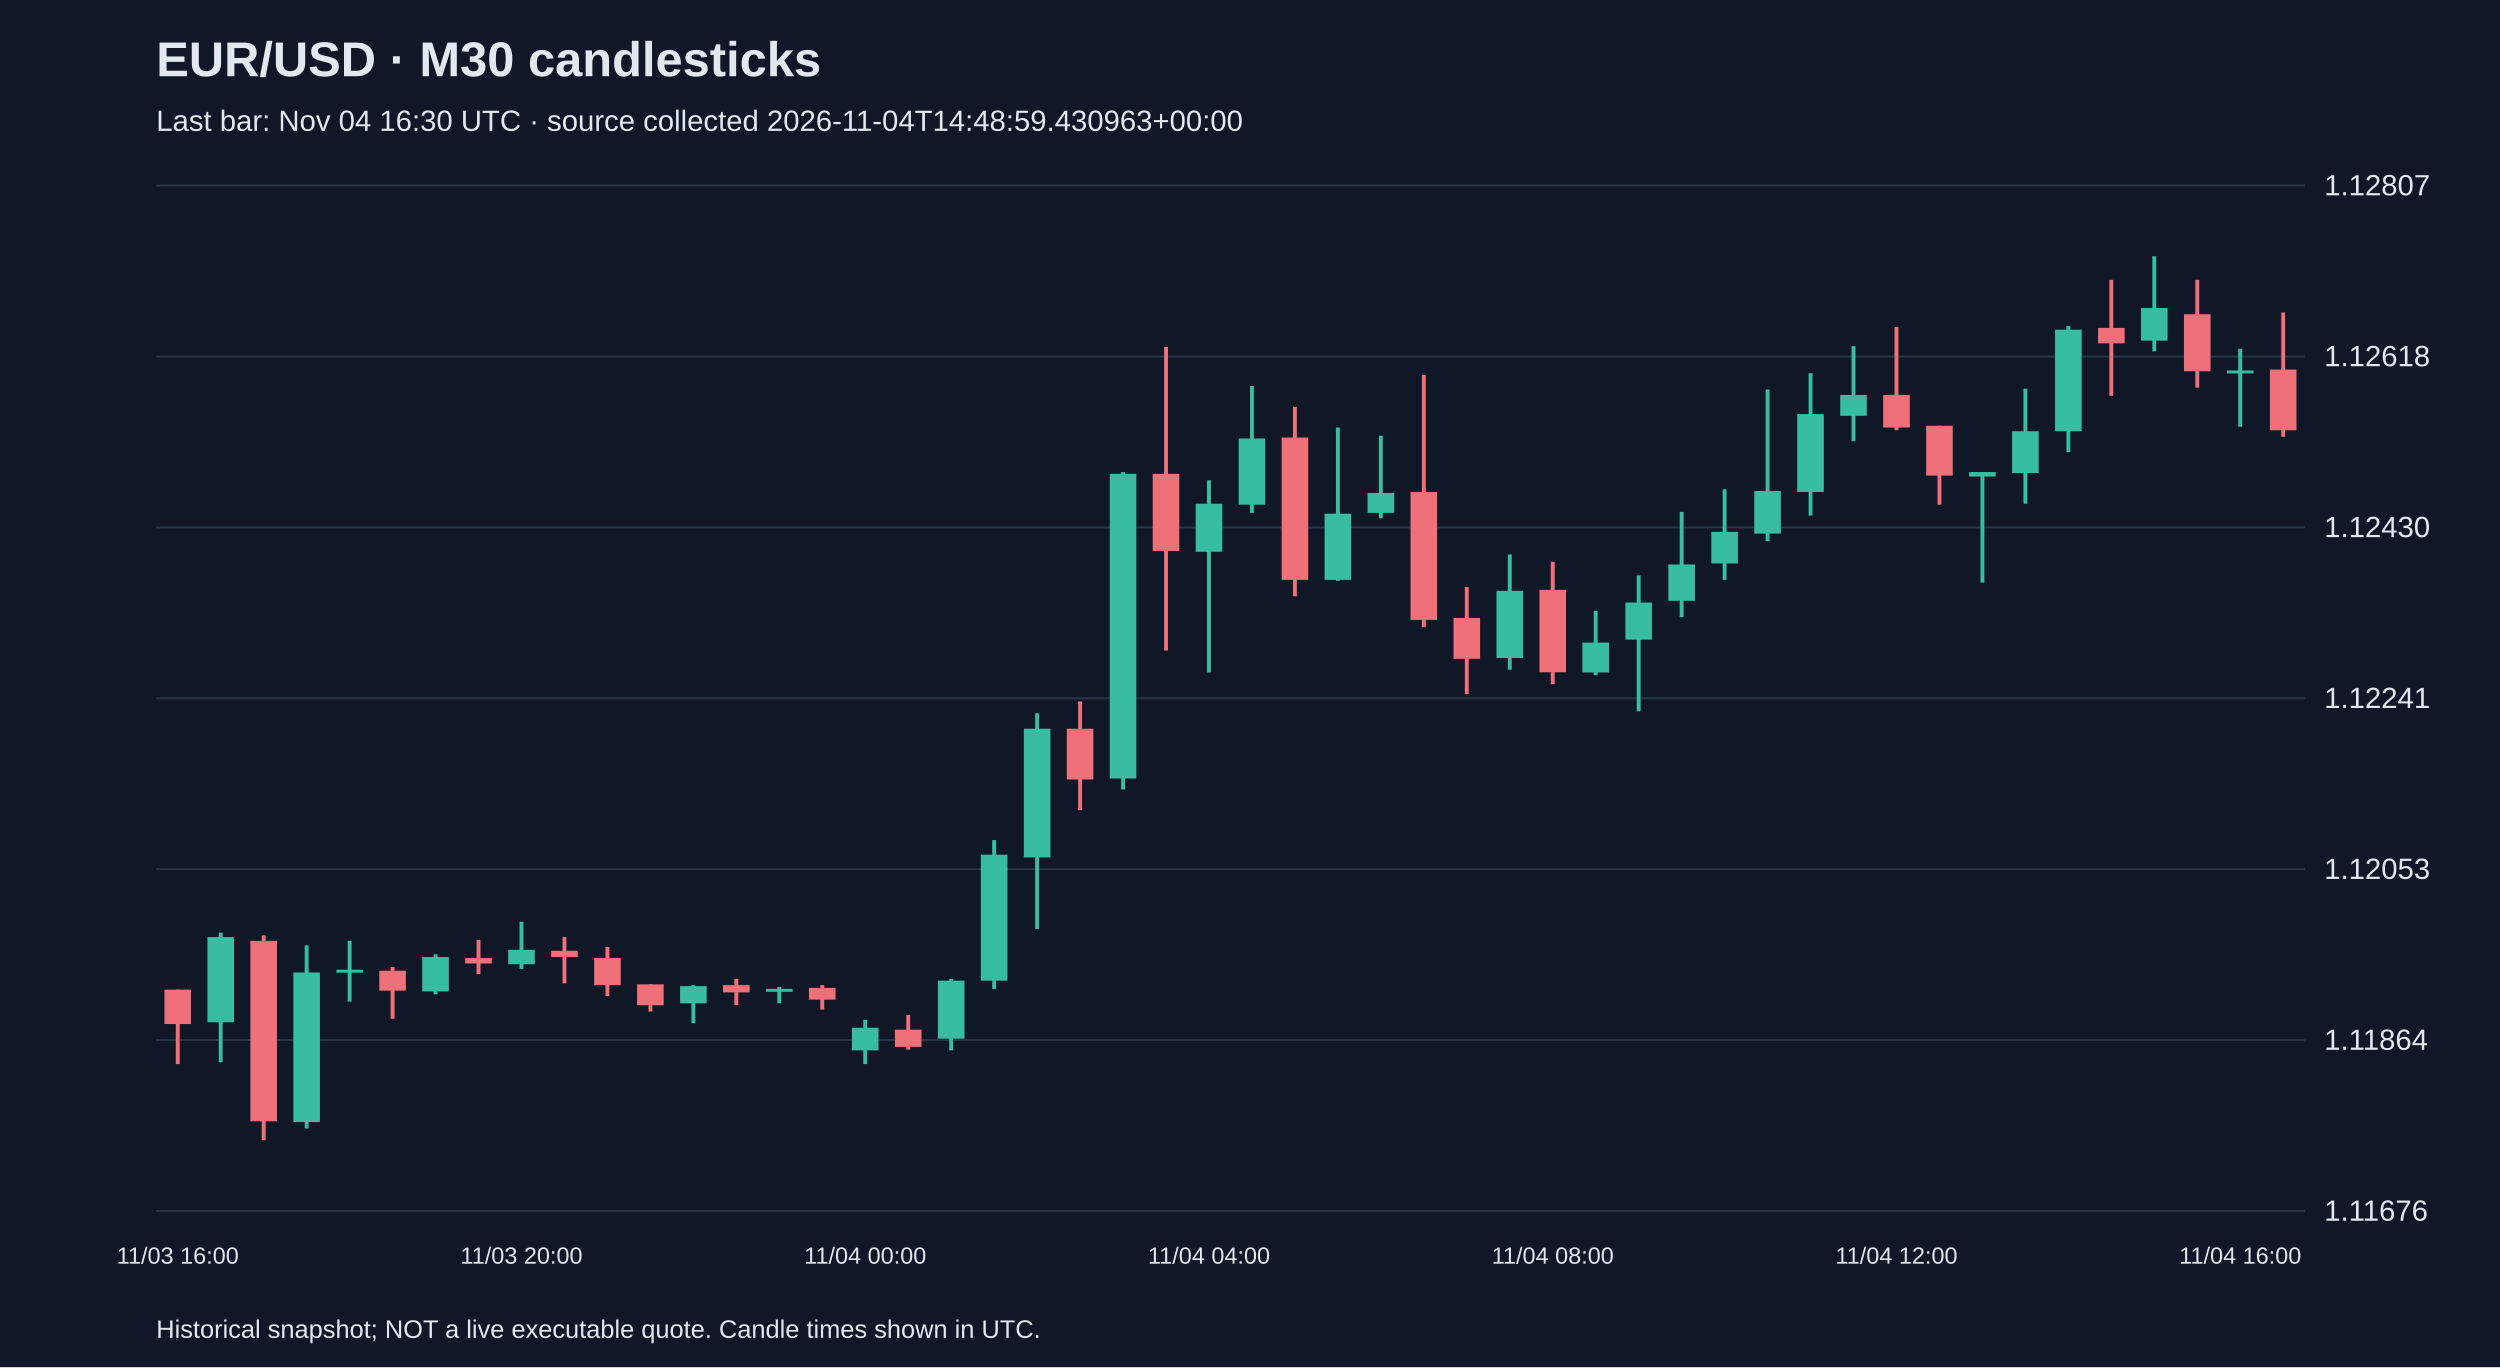
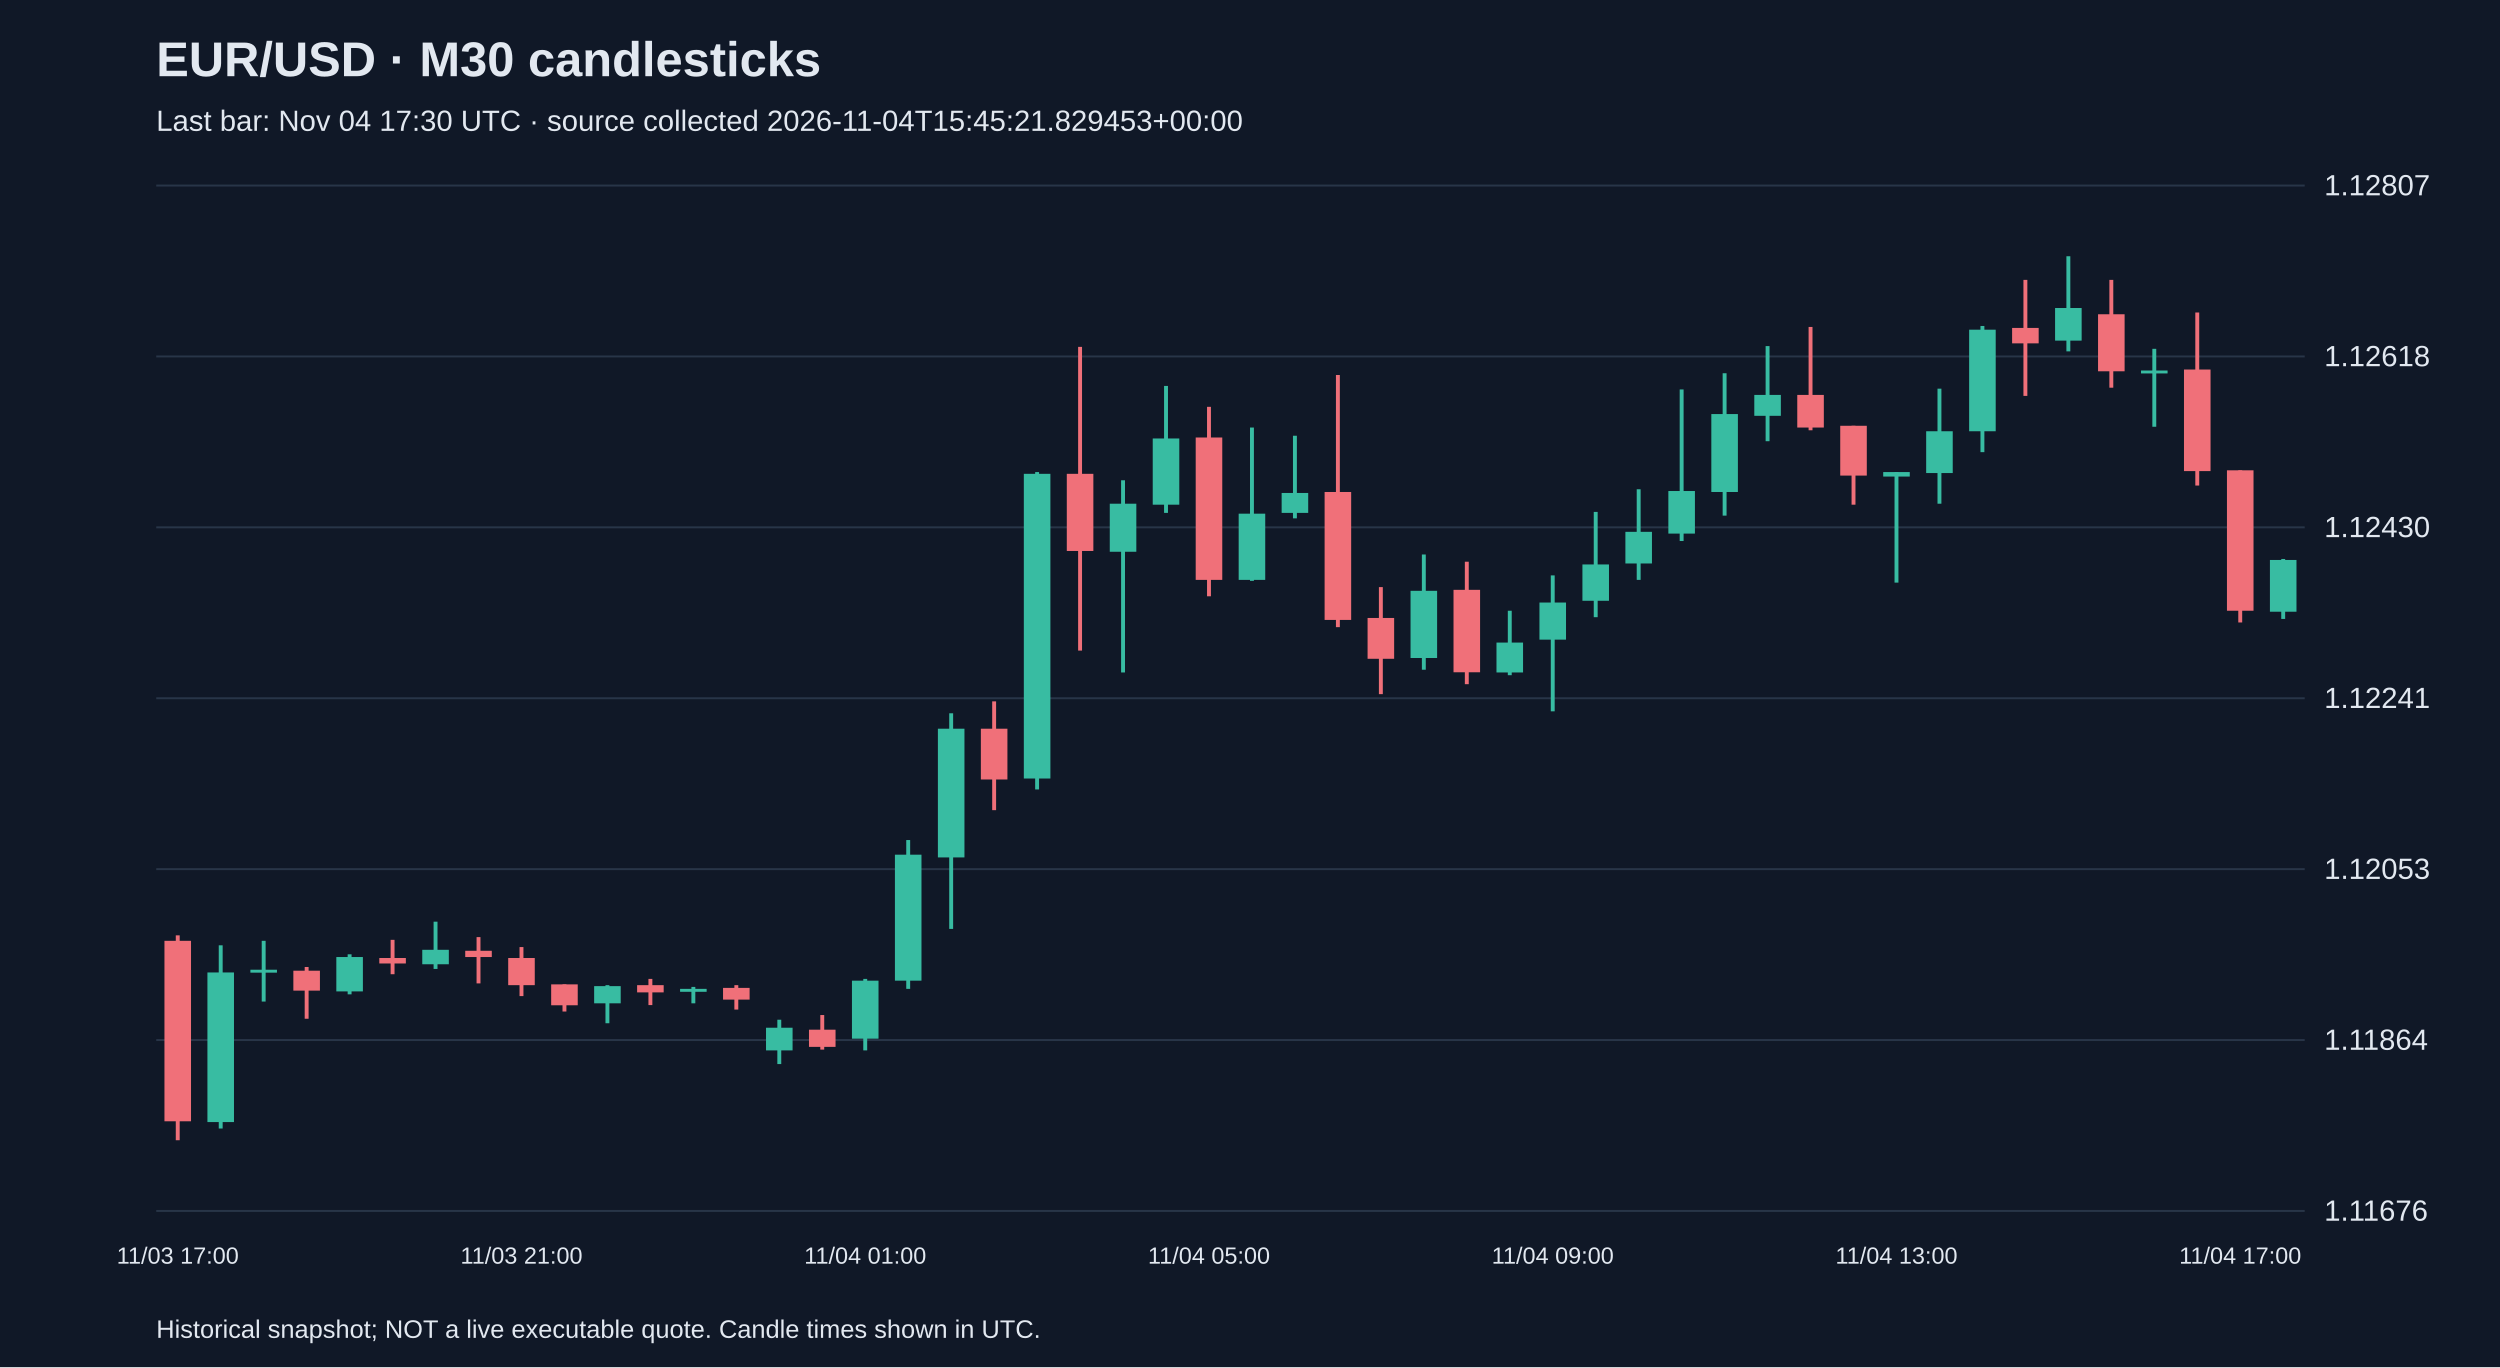
<svg xmlns="http://www.w3.org/2000/svg" viewBox="0 0 1280 700">
  <rect width="100%" height="100%" fill="#101827" />
  <style>text{font-family:Arial,sans-serif;fill:#e2e8f0}</style>
  <text x="80" y="39" font-size="25" font-weight="bold">EUR/USD · M30 candlesticks</text>
-   <text x="80" y="67" font-size="15" fill="#a6b1c5">Last bar: Nov 04 16:30 UTC · source collected 2026-11-04T14:48:59.430963+00:00</text>
+   <text x="80" y="67" font-size="15" fill="#a6b1c5">Last bar: Nov 04 17:30 UTC · source collected 2026-11-04T15:45:21.829453+00:00</text>
  <line x1="80" y1="620.0" x2="1180" y2="620.0" stroke="#283548" />
  <text x="1190" y="625.0" font-size="15">1.11676</text>
  <line x1="80" y1="532.5" x2="1180" y2="532.5" stroke="#283548" />
  <text x="1190" y="537.5" font-size="15">1.11864</text>
  <line x1="80" y1="445.0" x2="1180" y2="445.0" stroke="#283548" />
  <text x="1190" y="450.0" font-size="15">1.12053</text>
  <line x1="80" y1="357.5" x2="1180" y2="357.5" stroke="#283548" />
  <text x="1190" y="362.5" font-size="15">1.12241</text>
  <line x1="80" y1="270.0" x2="1180" y2="270.0" stroke="#283548" />
  <text x="1190" y="275.0" font-size="15">1.12430</text>
  <line x1="80" y1="182.5" x2="1180" y2="182.5" stroke="#283548" />
  <text x="1190" y="187.5" font-size="15">1.12618</text>
  <line x1="80" y1="95.0" x2="1180" y2="95.0" stroke="#283548" />
  <text x="1190" y="100.0" font-size="15">1.12807</text>
-   <line x1="91.0" y1="506.7" x2="91.0" y2="544.8" stroke="#f07079" stroke-width="2" />
-   <rect x="84.2" y="506.7" width="13.6" height="17.6" fill="#f07079" />
-   <text x="91.0" y="647" text-anchor="middle" font-size="12">11/03 16:00</text>
-   <line x1="113.0" y1="477.5" x2="113.0" y2="543.9" stroke="#38bca2" stroke-width="2" />
-   <rect x="106.2" y="479.8" width="13.6" height="43.6" fill="#38bca2" />
-   <line x1="135.0" y1="478.9" x2="135.0" y2="583.8" stroke="#f07079" stroke-width="2" />
-   <rect x="128.2" y="481.7" width="13.6" height="92.4" fill="#f07079" />
-   <line x1="157.0" y1="484.0" x2="157.0" y2="577.8" stroke="#38bca2" stroke-width="2" />
-   <rect x="150.2" y="497.9" width="13.6" height="76.6" fill="#38bca2" />
-   <line x1="179.0" y1="481.7" x2="179.0" y2="512.8" stroke="#38bca2" stroke-width="2" />
-   <rect x="172.2" y="496.5" width="13.6" height="1.5" fill="#38bca2" />
-   <line x1="201.0" y1="495.1" x2="201.0" y2="521.6" stroke="#f07079" stroke-width="2" />
-   <rect x="194.2" y="497.0" width="13.6" height="10.2" fill="#f07079" />
-   <line x1="223.0" y1="488.6" x2="223.0" y2="509.1" stroke="#38bca2" stroke-width="2" />
-   <rect x="216.2" y="490.0" width="13.6" height="17.6" fill="#38bca2" />
-   <line x1="245.0" y1="481.2" x2="245.0" y2="498.8" stroke="#f07079" stroke-width="2" />
-   <rect x="238.2" y="490.5" width="13.6" height="2.8" fill="#f07079" />
-   <line x1="267.0" y1="471.9" x2="267.0" y2="496.1" stroke="#38bca2" stroke-width="2" />
-   <rect x="260.2" y="486.3" width="13.6" height="7.4" fill="#38bca2" />
-   <text x="267.0" y="647" text-anchor="middle" font-size="12">11/03 20:00</text>
-   <line x1="289.0" y1="479.8" x2="289.0" y2="503.5" stroke="#f07079" stroke-width="2" />
-   <rect x="282.2" y="486.8" width="13.6" height="3.2" fill="#f07079" />
-   <line x1="311.0" y1="484.9" x2="311.0" y2="510.0" stroke="#f07079" stroke-width="2" />
-   <rect x="304.2" y="490.5" width="13.6" height="13.9" fill="#f07079" />
-   <line x1="333.0" y1="504.0" x2="333.0" y2="517.9" stroke="#f07079" stroke-width="2" />
-   <rect x="326.2" y="504.0" width="13.6" height="10.7" fill="#f07079" />
-   <line x1="355.0" y1="504.4" x2="355.0" y2="523.9" stroke="#38bca2" stroke-width="2" />
-   <rect x="348.2" y="504.9" width="13.6" height="8.8" fill="#38bca2" />
-   <line x1="377.0" y1="501.2" x2="377.0" y2="514.6" stroke="#f07079" stroke-width="2" />
-   <rect x="370.2" y="504.4" width="13.6" height="3.7" fill="#f07079" />
-   <line x1="399.0" y1="505.3" x2="399.0" y2="513.7" stroke="#38bca2" stroke-width="2" />
-   <rect x="392.2" y="506.3" width="13.6" height="1.5" fill="#38bca2" />
-   <line x1="421.0" y1="504.4" x2="421.0" y2="516.9" stroke="#f07079" stroke-width="2" />
-   <rect x="414.2" y="505.8" width="13.6" height="6.0" fill="#f07079" />
-   <line x1="443.0" y1="522.1" x2="443.0" y2="544.8" stroke="#38bca2" stroke-width="2" />
-   <rect x="436.2" y="526.2" width="13.6" height="11.6" fill="#38bca2" />
-   <text x="443.0" y="647" text-anchor="middle" font-size="12">11/04 00:00</text>
-   <line x1="465.0" y1="519.7" x2="465.0" y2="537.4" stroke="#f07079" stroke-width="2" />
-   <rect x="458.2" y="527.2" width="13.6" height="8.8" fill="#f07079" />
-   <line x1="487.0" y1="501.2" x2="487.0" y2="537.8" stroke="#38bca2" stroke-width="2" />
-   <rect x="480.2" y="502.1" width="13.6" height="29.7" fill="#38bca2" />
-   <line x1="509.0" y1="430.1" x2="509.0" y2="506.3" stroke="#38bca2" stroke-width="2" />
-   <rect x="502.2" y="437.6" width="13.6" height="64.5" fill="#38bca2" />
-   <line x1="531.0" y1="365.2" x2="531.0" y2="475.6" stroke="#38bca2" stroke-width="2" />
-   <rect x="524.2" y="373.1" width="13.6" height="65.9" fill="#38bca2" />
-   <line x1="553.0" y1="359.1" x2="553.0" y2="414.8" stroke="#f07079" stroke-width="2" />
-   <rect x="546.2" y="373.1" width="13.6" height="26.0" fill="#f07079" />
-   <line x1="575.0" y1="241.7" x2="575.0" y2="404.2" stroke="#38bca2" stroke-width="2" />
-   <rect x="568.2" y="242.6" width="13.6" height="156.0" fill="#38bca2" />
-   <line x1="597.0" y1="177.6" x2="597.0" y2="333.1" stroke="#f07079" stroke-width="2" />
-   <rect x="590.2" y="242.6" width="13.6" height="39.5" fill="#f07079" />
-   <line x1="619.0" y1="245.9" x2="619.0" y2="344.3" stroke="#38bca2" stroke-width="2" />
-   <rect x="612.2" y="257.9" width="13.6" height="24.6" fill="#38bca2" />
-   <text x="619.0" y="647" text-anchor="middle" font-size="12">11/04 04:00</text>
-   <line x1="641.0" y1="197.6" x2="641.0" y2="262.6" stroke="#38bca2" stroke-width="2" />
-   <rect x="634.2" y="224.5" width="13.6" height="33.9" fill="#38bca2" />
-   <line x1="663.0" y1="208.3" x2="663.0" y2="305.3" stroke="#f07079" stroke-width="2" />
-   <rect x="656.2" y="224.0" width="13.6" height="72.9" fill="#f07079" />
-   <line x1="685.0" y1="218.9" x2="685.0" y2="297.4" stroke="#38bca2" stroke-width="2" />
-   <rect x="678.2" y="263.0" width="13.6" height="33.9" fill="#38bca2" />
-   <line x1="707.0" y1="223.1" x2="707.0" y2="265.4" stroke="#38bca2" stroke-width="2" />
-   <rect x="700.2" y="252.4" width="13.6" height="10.2" fill="#38bca2" />
-   <line x1="729.0" y1="192.0" x2="729.0" y2="321.1" stroke="#f07079" stroke-width="2" />
-   <rect x="722.2" y="251.9" width="13.6" height="65.5" fill="#f07079" />
-   <line x1="751.0" y1="300.6" x2="751.0" y2="355.4" stroke="#f07079" stroke-width="2" />
-   <rect x="744.2" y="316.4" width="13.6" height="20.9" fill="#f07079" />
-   <line x1="773.0" y1="283.9" x2="773.0" y2="342.9" stroke="#38bca2" stroke-width="2" />
-   <rect x="766.2" y="302.5" width="13.6" height="34.4" fill="#38bca2" />
-   <line x1="795.0" y1="287.6" x2="795.0" y2="350.3" stroke="#f07079" stroke-width="2" />
-   <rect x="788.2" y="302.0" width="13.6" height="42.2" fill="#f07079" />
-   <text x="795.0" y="647" text-anchor="middle" font-size="12">11/04 08:00</text>
-   <line x1="817.0" y1="312.7" x2="817.0" y2="345.7" stroke="#38bca2" stroke-width="2" />
-   <rect x="810.2" y="329.0" width="13.6" height="15.3" fill="#38bca2" />
-   <line x1="839.0" y1="294.6" x2="839.0" y2="364.2" stroke="#38bca2" stroke-width="2" />
-   <rect x="832.2" y="308.5" width="13.6" height="19.0" fill="#38bca2" />
-   <line x1="861.0" y1="262.1" x2="861.0" y2="316.0" stroke="#38bca2" stroke-width="2" />
-   <rect x="854.2" y="289.0" width="13.6" height="18.6" fill="#38bca2" />
-   <line x1="883.0" y1="250.5" x2="883.0" y2="296.9" stroke="#38bca2" stroke-width="2" />
-   <rect x="876.2" y="272.3" width="13.6" height="16.2" fill="#38bca2" />
-   <line x1="905.0" y1="199.4" x2="905.0" y2="277.0" stroke="#38bca2" stroke-width="2" />
-   <rect x="898.2" y="251.4" width="13.6" height="21.8" fill="#38bca2" />
-   <line x1="927.0" y1="191.1" x2="927.0" y2="264.0" stroke="#38bca2" stroke-width="2" />
-   <rect x="920.2" y="212.0" width="13.6" height="39.9" fill="#38bca2" />
-   <line x1="949.0" y1="177.2" x2="949.0" y2="225.9" stroke="#38bca2" stroke-width="2" />
-   <rect x="942.2" y="202.2" width="13.6" height="10.7" fill="#38bca2" />
-   <line x1="971.0" y1="167.4" x2="971.0" y2="220.3" stroke="#f07079" stroke-width="2" />
-   <rect x="964.2" y="202.2" width="13.6" height="16.7" fill="#f07079" />
-   <text x="971.0" y="647" text-anchor="middle" font-size="12">11/04 12:00</text>
-   <line x1="993.0" y1="218.0" x2="993.0" y2="258.4" stroke="#f07079" stroke-width="2" />
-   <rect x="986.2" y="218.0" width="13.6" height="25.5" fill="#f07079" />
-   <line x1="1015.0" y1="241.7" x2="1015.0" y2="298.3" stroke="#38bca2" stroke-width="2" />
-   <rect x="1008.2" y="241.7" width="13.6" height="2.3" fill="#38bca2" />
-   <line x1="1037.0" y1="199.0" x2="1037.0" y2="257.9" stroke="#38bca2" stroke-width="2" />
-   <rect x="1030.2" y="220.8" width="13.6" height="21.4" fill="#38bca2" />
-   <line x1="1059.0" y1="166.9" x2="1059.0" y2="231.5" stroke="#38bca2" stroke-width="2" />
-   <rect x="1052.2" y="168.8" width="13.6" height="52.0" fill="#38bca2" />
-   <line x1="1081.0" y1="143.3" x2="1081.0" y2="202.7" stroke="#f07079" stroke-width="2" />
-   <rect x="1074.2" y="167.9" width="13.6" height="7.9" fill="#f07079" />
-   <line x1="1103.0" y1="131.2" x2="1103.0" y2="179.9" stroke="#38bca2" stroke-width="2" />
-   <rect x="1096.2" y="157.7" width="13.6" height="16.7" fill="#38bca2" />
-   <line x1="1125.0" y1="143.3" x2="1125.0" y2="198.5" stroke="#f07079" stroke-width="2" />
-   <rect x="1118.2" y="160.9" width="13.6" height="29.2" fill="#f07079" />
-   <line x1="1147.0" y1="178.6" x2="1147.0" y2="218.5" stroke="#38bca2" stroke-width="2" />
-   <rect x="1140.2" y="189.7" width="13.6" height="1.5" fill="#38bca2" />
-   <text x="1147.0" y="647" text-anchor="middle" font-size="12">11/04 16:00</text>
-   <line x1="1169.0" y1="160.0" x2="1169.0" y2="223.6" stroke="#f07079" stroke-width="2" />
-   <rect x="1162.2" y="189.2" width="13.6" height="31.1" fill="#f07079" />
+   <line x1="91.0" y1="478.9" x2="91.0" y2="583.8" stroke="#f07079" stroke-width="2" />
+   <rect x="84.2" y="481.7" width="13.6" height="92.4" fill="#f07079" />
+   <text x="91.0" y="647" text-anchor="middle" font-size="12">11/03 17:00</text>
+   <line x1="113.0" y1="484.0" x2="113.0" y2="577.8" stroke="#38bca2" stroke-width="2" />
+   <rect x="106.2" y="497.9" width="13.6" height="76.6" fill="#38bca2" />
+   <line x1="135.0" y1="481.7" x2="135.0" y2="512.8" stroke="#38bca2" stroke-width="2" />
+   <rect x="128.2" y="496.5" width="13.6" height="1.5" fill="#38bca2" />
+   <line x1="157.0" y1="495.1" x2="157.0" y2="521.6" stroke="#f07079" stroke-width="2" />
+   <rect x="150.2" y="497.0" width="13.6" height="10.2" fill="#f07079" />
+   <line x1="179.0" y1="488.6" x2="179.0" y2="509.1" stroke="#38bca2" stroke-width="2" />
+   <rect x="172.2" y="490.0" width="13.6" height="17.6" fill="#38bca2" />
+   <line x1="201.0" y1="481.2" x2="201.0" y2="498.8" stroke="#f07079" stroke-width="2" />
+   <rect x="194.2" y="490.5" width="13.6" height="2.8" fill="#f07079" />
+   <line x1="223.0" y1="471.9" x2="223.0" y2="496.1" stroke="#38bca2" stroke-width="2" />
+   <rect x="216.2" y="486.3" width="13.6" height="7.4" fill="#38bca2" />
+   <line x1="245.0" y1="479.8" x2="245.0" y2="503.5" stroke="#f07079" stroke-width="2" />
+   <rect x="238.2" y="486.8" width="13.6" height="3.2" fill="#f07079" />
+   <line x1="267.0" y1="484.9" x2="267.0" y2="510.0" stroke="#f07079" stroke-width="2" />
+   <rect x="260.2" y="490.5" width="13.6" height="13.9" fill="#f07079" />
+   <text x="267.0" y="647" text-anchor="middle" font-size="12">11/03 21:00</text>
+   <line x1="289.0" y1="504.0" x2="289.0" y2="517.9" stroke="#f07079" stroke-width="2" />
+   <rect x="282.2" y="504.0" width="13.6" height="10.7" fill="#f07079" />
+   <line x1="311.0" y1="504.4" x2="311.0" y2="523.9" stroke="#38bca2" stroke-width="2" />
+   <rect x="304.2" y="504.9" width="13.6" height="8.8" fill="#38bca2" />
+   <line x1="333.0" y1="501.2" x2="333.0" y2="514.6" stroke="#f07079" stroke-width="2" />
+   <rect x="326.2" y="504.4" width="13.6" height="3.7" fill="#f07079" />
+   <line x1="355.0" y1="505.3" x2="355.0" y2="513.7" stroke="#38bca2" stroke-width="2" />
+   <rect x="348.2" y="506.3" width="13.6" height="1.5" fill="#38bca2" />
+   <line x1="377.0" y1="504.4" x2="377.0" y2="516.9" stroke="#f07079" stroke-width="2" />
+   <rect x="370.2" y="505.8" width="13.6" height="6.0" fill="#f07079" />
+   <line x1="399.0" y1="522.1" x2="399.0" y2="544.8" stroke="#38bca2" stroke-width="2" />
+   <rect x="392.2" y="526.2" width="13.6" height="11.6" fill="#38bca2" />
+   <line x1="421.0" y1="519.7" x2="421.0" y2="537.4" stroke="#f07079" stroke-width="2" />
+   <rect x="414.2" y="527.2" width="13.6" height="8.8" fill="#f07079" />
+   <line x1="443.0" y1="501.2" x2="443.0" y2="537.8" stroke="#38bca2" stroke-width="2" />
+   <rect x="436.2" y="502.1" width="13.6" height="29.7" fill="#38bca2" />
+   <text x="443.0" y="647" text-anchor="middle" font-size="12">11/04 01:00</text>
+   <line x1="465.0" y1="430.1" x2="465.0" y2="506.3" stroke="#38bca2" stroke-width="2" />
+   <rect x="458.2" y="437.6" width="13.6" height="64.5" fill="#38bca2" />
+   <line x1="487.0" y1="365.2" x2="487.0" y2="475.6" stroke="#38bca2" stroke-width="2" />
+   <rect x="480.2" y="373.1" width="13.6" height="65.9" fill="#38bca2" />
+   <line x1="509.0" y1="359.1" x2="509.0" y2="414.8" stroke="#f07079" stroke-width="2" />
+   <rect x="502.2" y="373.1" width="13.6" height="26.0" fill="#f07079" />
+   <line x1="531.0" y1="241.7" x2="531.0" y2="404.2" stroke="#38bca2" stroke-width="2" />
+   <rect x="524.2" y="242.6" width="13.6" height="156.0" fill="#38bca2" />
+   <line x1="553.0" y1="177.6" x2="553.0" y2="333.1" stroke="#f07079" stroke-width="2" />
+   <rect x="546.2" y="242.6" width="13.6" height="39.5" fill="#f07079" />
+   <line x1="575.0" y1="245.9" x2="575.0" y2="344.3" stroke="#38bca2" stroke-width="2" />
+   <rect x="568.2" y="257.9" width="13.6" height="24.6" fill="#38bca2" />
+   <line x1="597.0" y1="197.6" x2="597.0" y2="262.6" stroke="#38bca2" stroke-width="2" />
+   <rect x="590.2" y="224.5" width="13.6" height="33.9" fill="#38bca2" />
+   <line x1="619.0" y1="208.3" x2="619.0" y2="305.3" stroke="#f07079" stroke-width="2" />
+   <rect x="612.2" y="224.0" width="13.6" height="72.9" fill="#f07079" />
+   <text x="619.0" y="647" text-anchor="middle" font-size="12">11/04 05:00</text>
+   <line x1="641.0" y1="218.9" x2="641.0" y2="297.4" stroke="#38bca2" stroke-width="2" />
+   <rect x="634.2" y="263.0" width="13.6" height="33.9" fill="#38bca2" />
+   <line x1="663.0" y1="223.1" x2="663.0" y2="265.4" stroke="#38bca2" stroke-width="2" />
+   <rect x="656.2" y="252.4" width="13.6" height="10.2" fill="#38bca2" />
+   <line x1="685.0" y1="192.0" x2="685.0" y2="321.1" stroke="#f07079" stroke-width="2" />
+   <rect x="678.2" y="251.9" width="13.6" height="65.5" fill="#f07079" />
+   <line x1="707.0" y1="300.6" x2="707.0" y2="355.4" stroke="#f07079" stroke-width="2" />
+   <rect x="700.2" y="316.4" width="13.6" height="20.9" fill="#f07079" />
+   <line x1="729.0" y1="283.9" x2="729.0" y2="342.9" stroke="#38bca2" stroke-width="2" />
+   <rect x="722.2" y="302.5" width="13.6" height="34.4" fill="#38bca2" />
+   <line x1="751.0" y1="287.6" x2="751.0" y2="350.3" stroke="#f07079" stroke-width="2" />
+   <rect x="744.2" y="302.0" width="13.6" height="42.2" fill="#f07079" />
+   <line x1="773.0" y1="312.7" x2="773.0" y2="345.7" stroke="#38bca2" stroke-width="2" />
+   <rect x="766.2" y="329.0" width="13.6" height="15.3" fill="#38bca2" />
+   <line x1="795.0" y1="294.6" x2="795.0" y2="364.2" stroke="#38bca2" stroke-width="2" />
+   <rect x="788.2" y="308.5" width="13.6" height="19.0" fill="#38bca2" />
+   <text x="795.0" y="647" text-anchor="middle" font-size="12">11/04 09:00</text>
+   <line x1="817.0" y1="262.1" x2="817.0" y2="316.0" stroke="#38bca2" stroke-width="2" />
+   <rect x="810.2" y="289.0" width="13.6" height="18.6" fill="#38bca2" />
+   <line x1="839.0" y1="250.5" x2="839.0" y2="296.9" stroke="#38bca2" stroke-width="2" />
+   <rect x="832.2" y="272.3" width="13.6" height="16.2" fill="#38bca2" />
+   <line x1="861.0" y1="199.4" x2="861.0" y2="277.0" stroke="#38bca2" stroke-width="2" />
+   <rect x="854.2" y="251.4" width="13.6" height="21.8" fill="#38bca2" />
+   <line x1="883.0" y1="191.1" x2="883.0" y2="264.0" stroke="#38bca2" stroke-width="2" />
+   <rect x="876.2" y="212.0" width="13.6" height="39.9" fill="#38bca2" />
+   <line x1="905.0" y1="177.2" x2="905.0" y2="225.9" stroke="#38bca2" stroke-width="2" />
+   <rect x="898.2" y="202.2" width="13.6" height="10.7" fill="#38bca2" />
+   <line x1="927.0" y1="167.4" x2="927.0" y2="220.3" stroke="#f07079" stroke-width="2" />
+   <rect x="920.2" y="202.2" width="13.6" height="16.7" fill="#f07079" />
+   <line x1="949.0" y1="218.0" x2="949.0" y2="258.4" stroke="#f07079" stroke-width="2" />
+   <rect x="942.2" y="218.0" width="13.6" height="25.5" fill="#f07079" />
+   <line x1="971.0" y1="241.7" x2="971.0" y2="298.3" stroke="#38bca2" stroke-width="2" />
+   <rect x="964.2" y="241.7" width="13.6" height="2.3" fill="#38bca2" />
+   <text x="971.0" y="647" text-anchor="middle" font-size="12">11/04 13:00</text>
+   <line x1="993.0" y1="199.0" x2="993.0" y2="257.9" stroke="#38bca2" stroke-width="2" />
+   <rect x="986.2" y="220.8" width="13.6" height="21.4" fill="#38bca2" />
+   <line x1="1015.0" y1="166.9" x2="1015.0" y2="231.5" stroke="#38bca2" stroke-width="2" />
+   <rect x="1008.2" y="168.8" width="13.6" height="52.0" fill="#38bca2" />
+   <line x1="1037.0" y1="143.3" x2="1037.0" y2="202.7" stroke="#f07079" stroke-width="2" />
+   <rect x="1030.2" y="167.9" width="13.6" height="7.9" fill="#f07079" />
+   <line x1="1059.0" y1="131.2" x2="1059.0" y2="179.9" stroke="#38bca2" stroke-width="2" />
+   <rect x="1052.2" y="157.7" width="13.6" height="16.7" fill="#38bca2" />
+   <line x1="1081.0" y1="143.3" x2="1081.0" y2="198.5" stroke="#f07079" stroke-width="2" />
+   <rect x="1074.2" y="160.9" width="13.6" height="29.2" fill="#f07079" />
+   <line x1="1103.0" y1="178.6" x2="1103.0" y2="218.5" stroke="#38bca2" stroke-width="2" />
+   <rect x="1096.2" y="189.7" width="13.6" height="1.5" fill="#38bca2" />
+   <line x1="1125.0" y1="160.0" x2="1125.0" y2="248.6" stroke="#f07079" stroke-width="2" />
+   <rect x="1118.2" y="189.2" width="13.6" height="52.0" fill="#f07079" />
+   <line x1="1147.0" y1="240.8" x2="1147.0" y2="318.7" stroke="#f07079" stroke-width="2" />
+   <rect x="1140.2" y="240.8" width="13.6" height="71.9" fill="#f07079" />
+   <text x="1147.0" y="647" text-anchor="middle" font-size="12">11/04 17:00</text>
+   <line x1="1169.0" y1="286.2" x2="1169.0" y2="316.9" stroke="#38bca2" stroke-width="2" />
+   <rect x="1162.2" y="286.7" width="13.6" height="26.5" fill="#38bca2" />
  <text x="80" y="685" font-size="13">Historical snapshot; NOT a live executable quote. Candle times shown in UTC.</text>
</svg>
